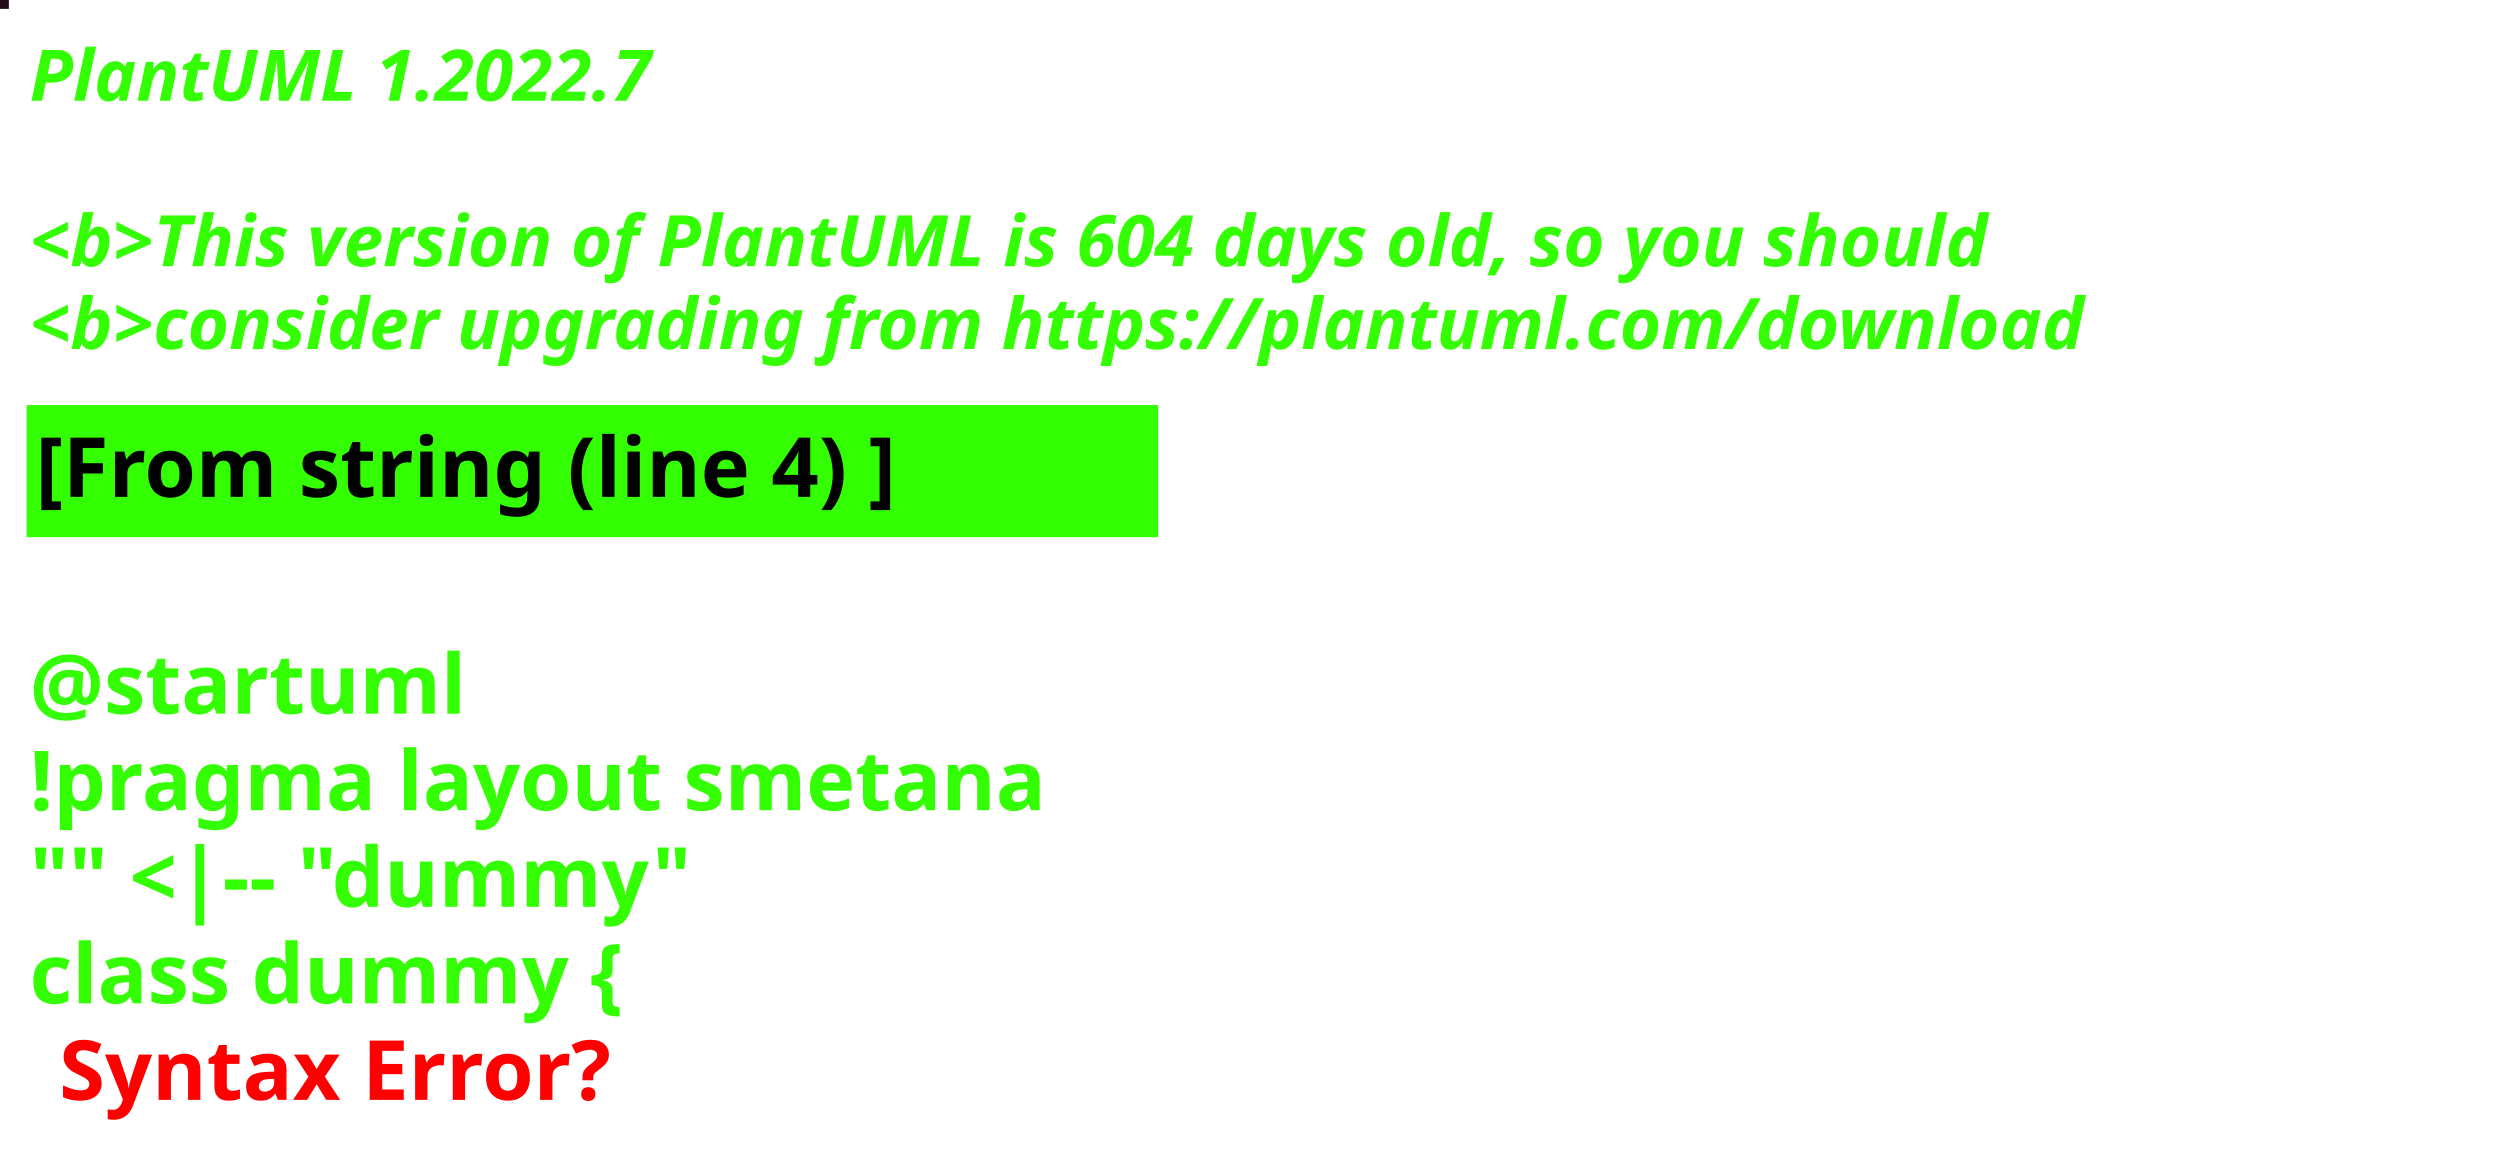
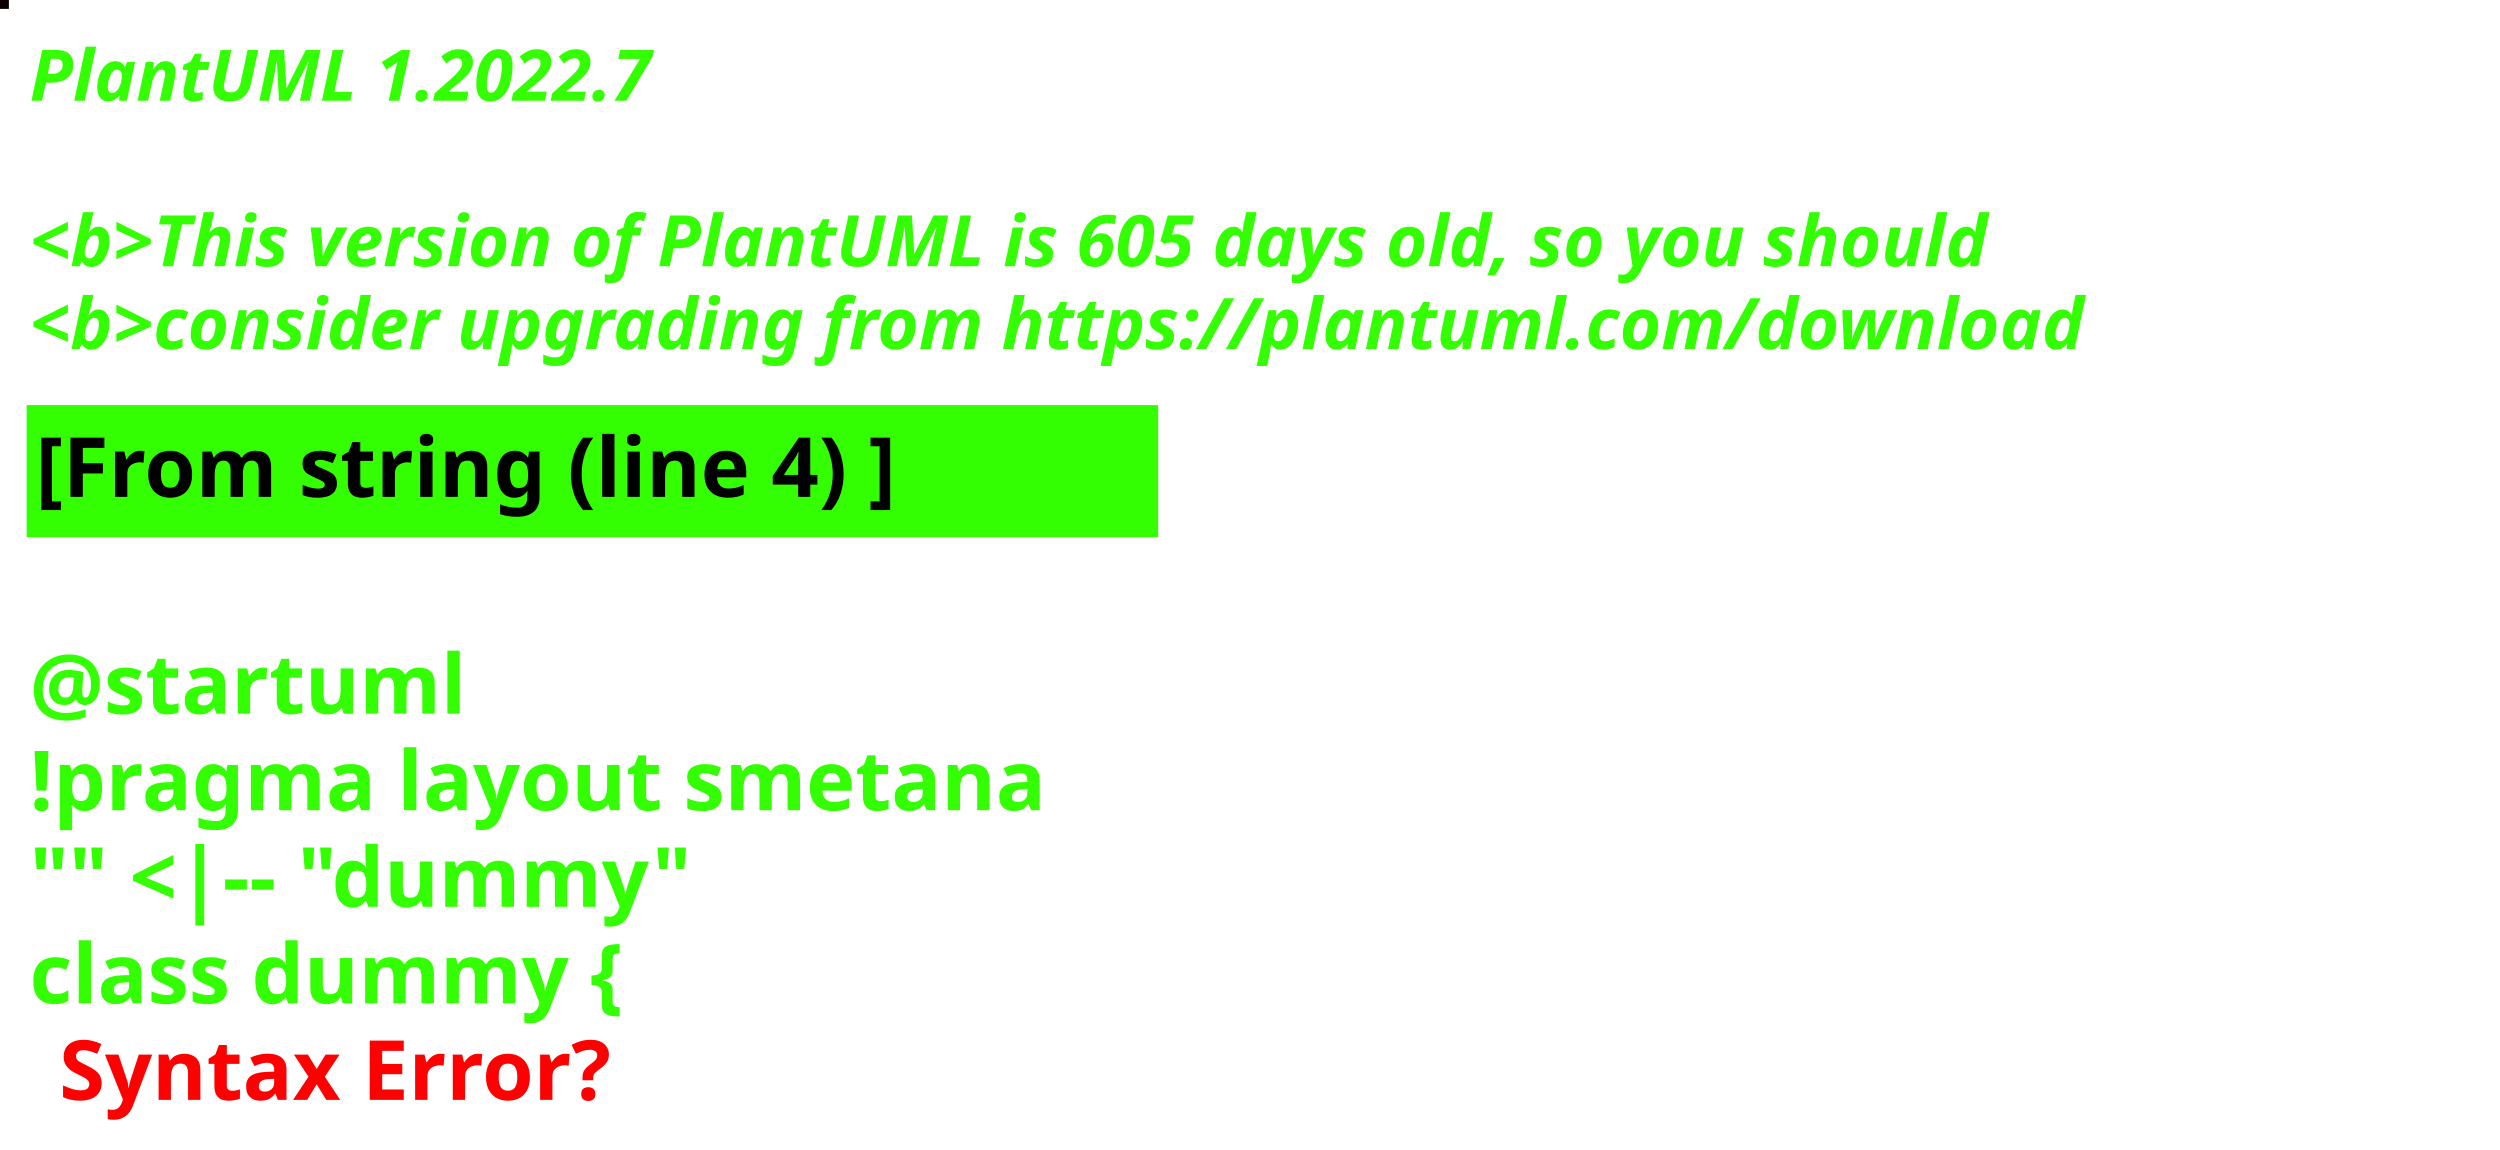
<svg xmlns="http://www.w3.org/2000/svg" contentStyleType="text/css" height="194px" preserveAspectRatio="none" style="width:422px;height:194px;background:#000000;" version="1.1" viewBox="0 0 422 194" width="422px" zoomAndPan="magnify">
  <defs />
  <g>
-     <rect fill="#220F19" height="1" style="stroke:#220F19;stroke-width:1.0;" width="1" x="0" y="0" />
+     <rect fill="#0A0200" height="1" style="stroke:#0A0200;stroke-width:1.0;" width="1" x="0" y="0" />
    <text fill="#33FF02" font-family="sans-serif" font-size="12" font-style="italic" font-weight="bold" lengthAdjust="spacing" textLength="127" x="5" y="17">PlantUML 1.2022.7</text>
    <text fill="#33FF02" font-family="sans-serif" font-size="12" font-style="italic" font-weight="bold" lengthAdjust="spacing" textLength="4" x="5" y="30.969"> </text>
-     <text fill="#33FF02" font-family="sans-serif" font-size="12" font-style="italic" font-weight="bold" lengthAdjust="spacing" textLength="399" x="5" y="44.938">&lt;b&gt;This version of PlantUML is 604 days old, so you should</text>
+     <text fill="#33FF02" font-family="sans-serif" font-size="12" font-style="italic" font-weight="bold" lengthAdjust="spacing" textLength="399" x="5" y="44.938">&lt;b&gt;This version of PlantUML is 605 days old, so you should</text>
    <text fill="#33FF02" font-family="sans-serif" font-size="12" font-style="italic" font-weight="bold" lengthAdjust="spacing" textLength="408" x="5" y="58.906">&lt;b&gt;consider upgrading from https://plantuml.com/download</text>
    <rect fill="#33FF02" height="21.297" style="stroke:#33FF02;stroke-width:1.0;" width="190" x="5" y="68.875" />
    <text fill="#000000" font-family="sans-serif" font-size="14" font-weight="bold" lengthAdjust="spacing" textLength="168" x="6" y="83.875">[From string (line 4) ]</text>
    <text fill="#33FF02" font-family="sans-serif" font-size="14" font-weight="bold" lengthAdjust="spacing" textLength="5" x="5" y="104.172"> </text>
    <text fill="#33FF02" font-family="sans-serif" font-size="14" font-weight="bold" lengthAdjust="spacing" textLength="79" x="5" y="120.469">@startuml</text>
    <text fill="#33FF02" font-family="sans-serif" font-size="14" font-weight="bold" lengthAdjust="spacing" textLength="190" x="5" y="136.766">!pragma layout smetana</text>
    <text fill="#33FF02" font-family="sans-serif" font-size="14" font-weight="bold" lengthAdjust="spacing" textLength="124" x="5" y="153.062">"" &lt;|-- "dummy"</text>
    <text fill="#33FF02" font-family="sans-serif" font-size="14" font-weight="bold" lengthAdjust="spacing" text-decoration="wavy underline" textLength="117" x="5" y="169.359">class dummy {</text>
    <text fill="#FF0000" font-family="sans-serif" font-size="14" font-weight="bold" lengthAdjust="spacing" textLength="106" x="10" y="185.656">Syntax Error?</text>
  </g>
</svg>
